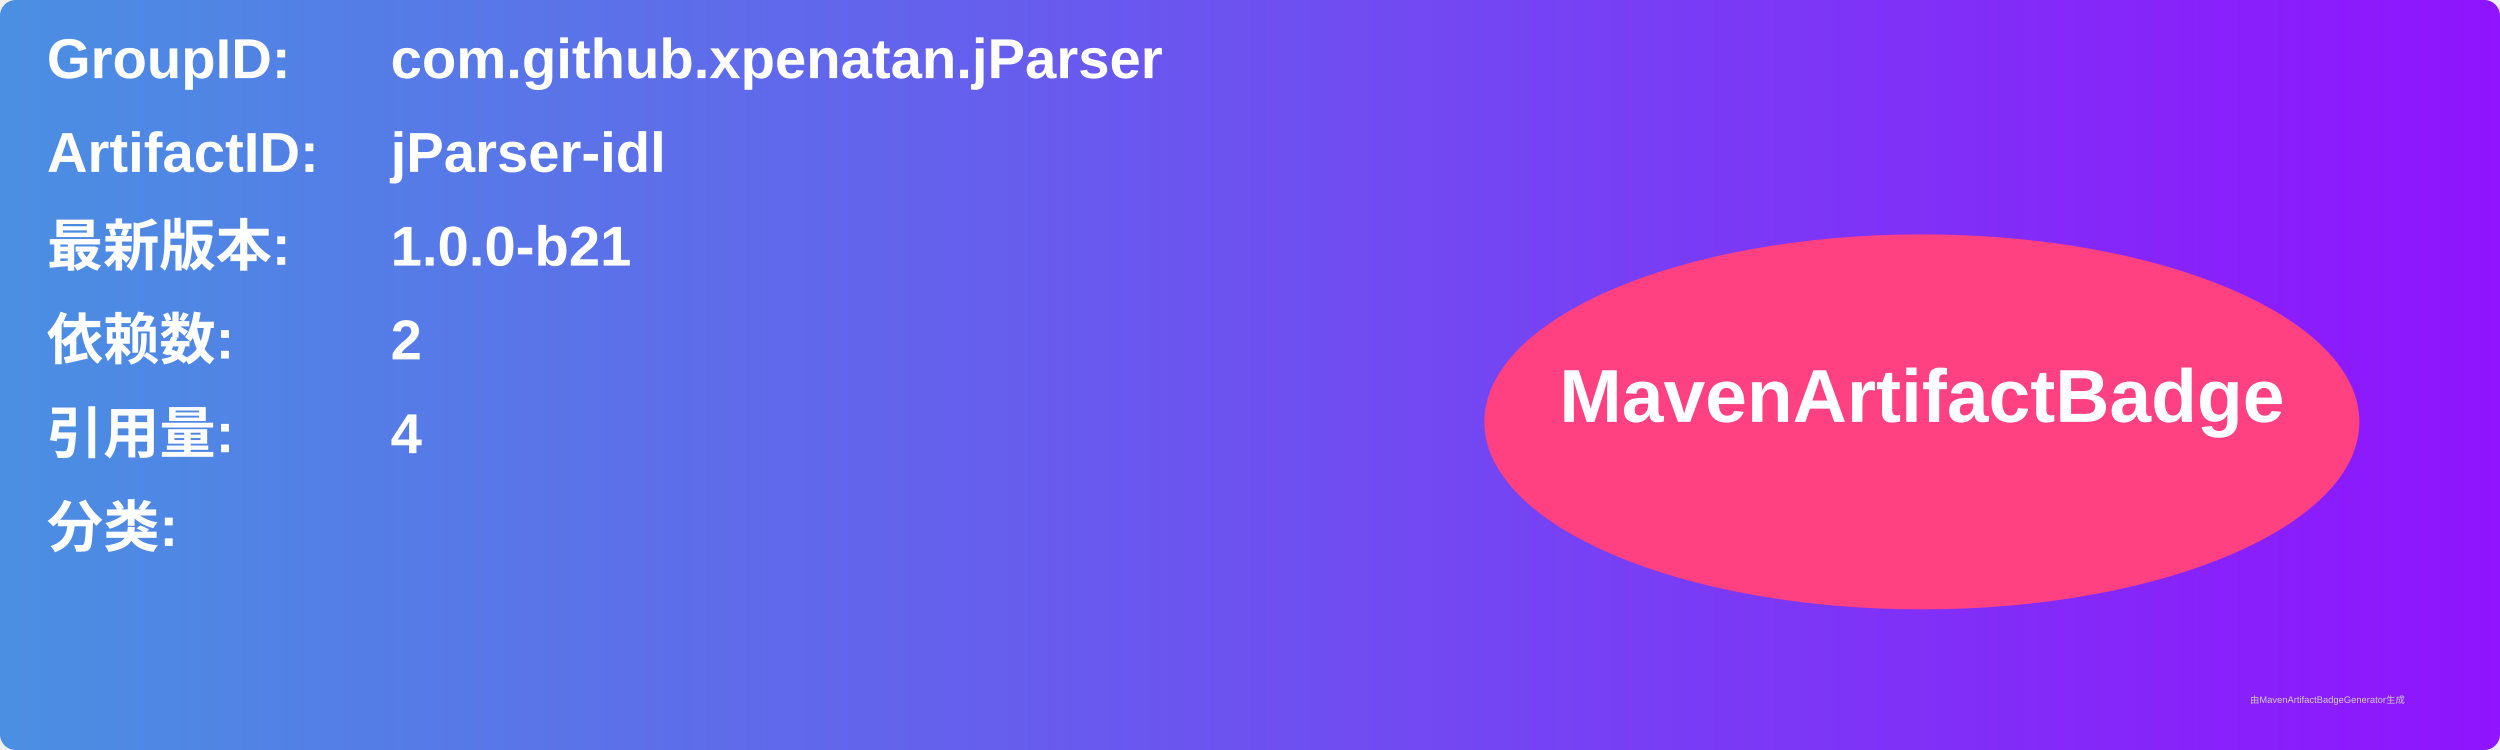
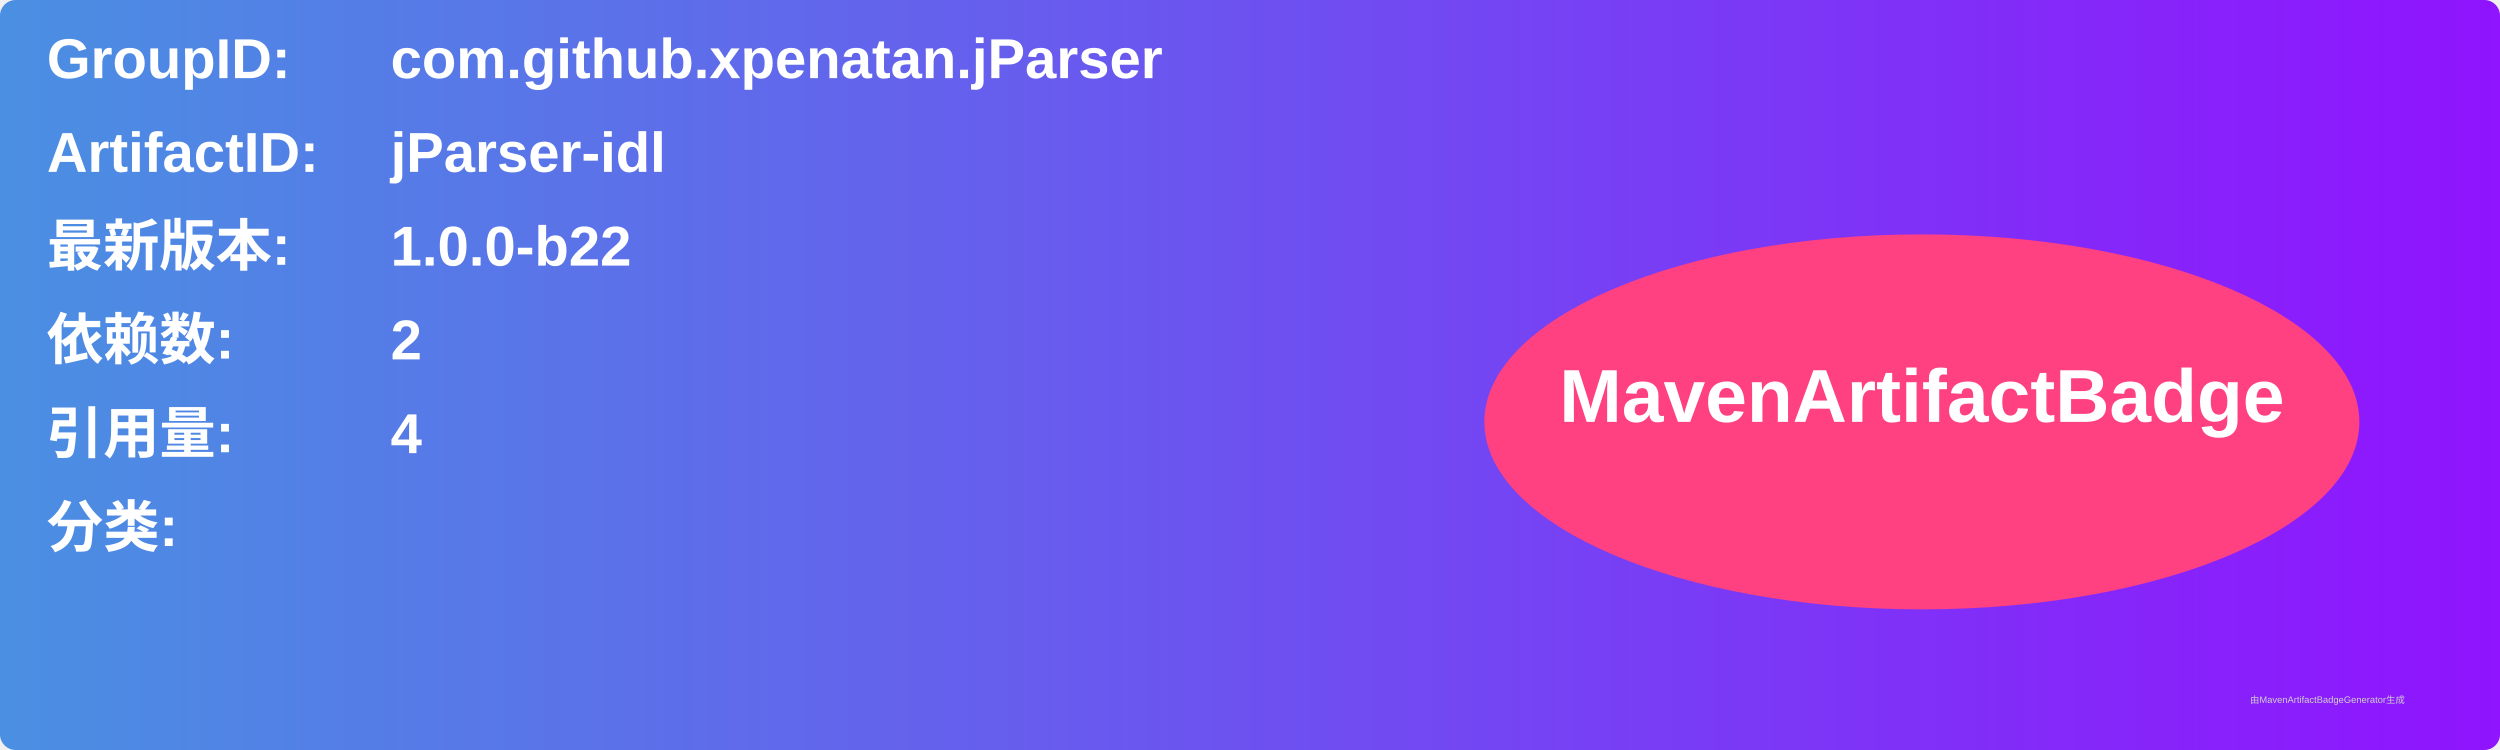
<svg xmlns="http://www.w3.org/2000/svg" width="800" height="240" viewBox="0 0 800 240">
  <linearGradient id="grad" x1="0%" y1="0%" x2="100%" y2="0%">
    <stop offset="0%" stop-color="#4a90e2" />
    <stop offset="100%" stop-color="#9013fe" />
  </linearGradient>
  <rect width="100%" height="100%" rx="5" ry="5" fill="url(#grad)" />
  <g transform="translate(15, 15)">
    <text x="0" y="10" font-family="Arial" font-size="18" fill="white" font-weight="bold" width="260">GroupID:</text>
    <text x="110" y="10" font-family="Arial" font-size="18" fill="white" font-weight="bold" width="460">com.github.xpenatan.jParser</text>
    <text x="0" y="40" font-family="Arial" font-size="18" fill="white" font-weight="bold" width="260">ArtifactID:</text>
    <text x="110" y="40" font-family="Arial" font-size="18" fill="white" font-weight="bold" width="460">jParser-idl</text>
    <text x="0" y="70" font-family="Arial" font-size="18" fill="white" font-weight="bold">最新版本:</text>
    <text x="110" y="70" font-family="Arial" font-size="18" fill="white" font-weight="bold">
-       <tspan font-weight="bold">1.0.0-b21</tspan>
+       <tspan font-weight="bold">1.0.0-b22</tspan>
    </text>
    <text x="0" y="100" font-family="Arial" font-size="18" fill="white" font-weight="bold">依赖数: </text>
    <text x="110" y="100" font-family="Arial" font-size="18" fill="white">
      <tspan font-weight="bold">2</tspan>
    </text>
    <text x="0" y="130" font-family="Arial" font-size="18" fill="white" font-weight="bold">引用量: </text>
    <text x="110" y="130" font-family="Arial" font-size="18" fill="white">
      <tspan font-weight="bold">4</tspan>
    </text>
    <text x="0" y="160" font-family="Arial" font-size="18" fill="white" font-weight="bold">分类:</text>
    <text x="10" y="190" font-family="Arial" font-size="10" fill="white">
      <tspan font-weight="bold" />
    </text>
    <ellipse cx="600" cy="120" rx="140" ry="60" fill="#ff4081" />
    <text x="600" y="120" text-anchor="middle" font-family="Arial" font-size="24" fill="white" font-weight="bold">MavenArtifactBadge</text>
  </g>
  <text x="720" y="225" font-family="Arial" font-size="3" fill="#d0d0d0">由MavenArtifactBadgeGenerator生成</text>
</svg>
